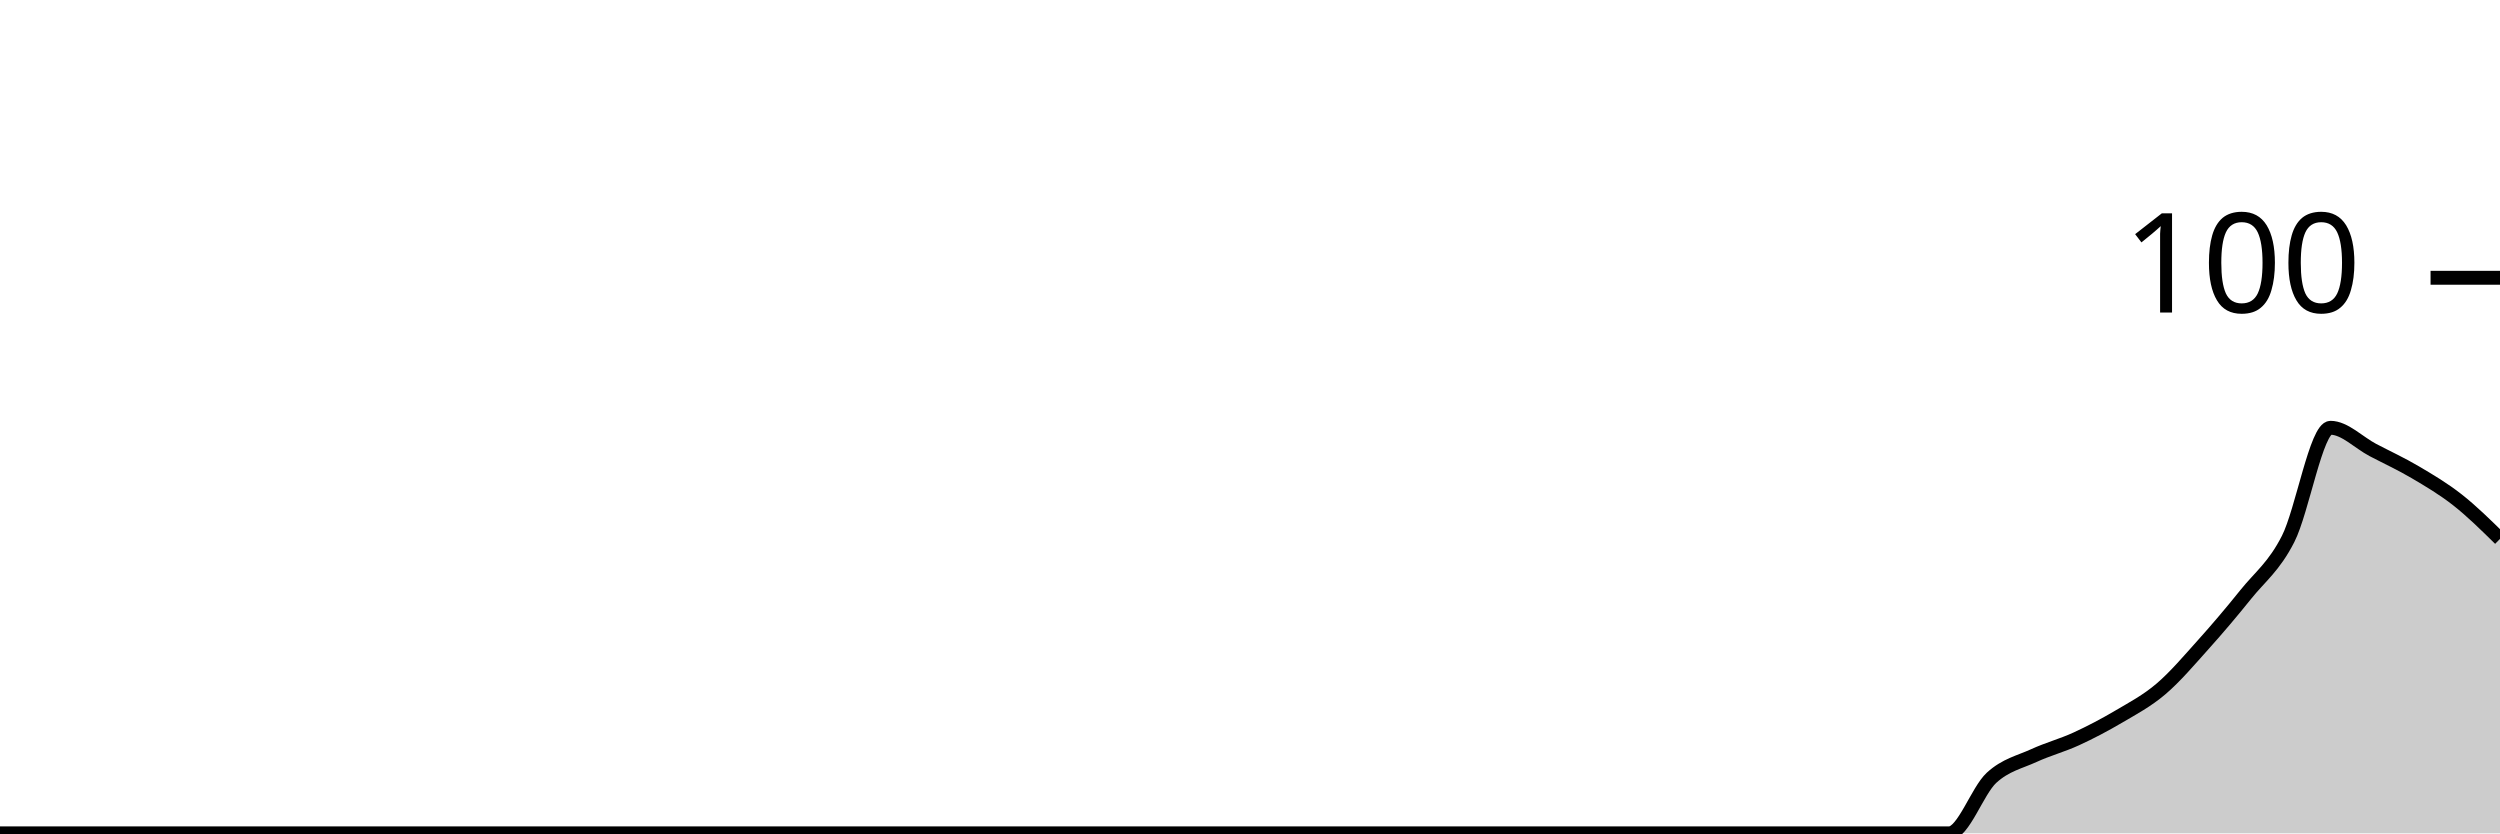
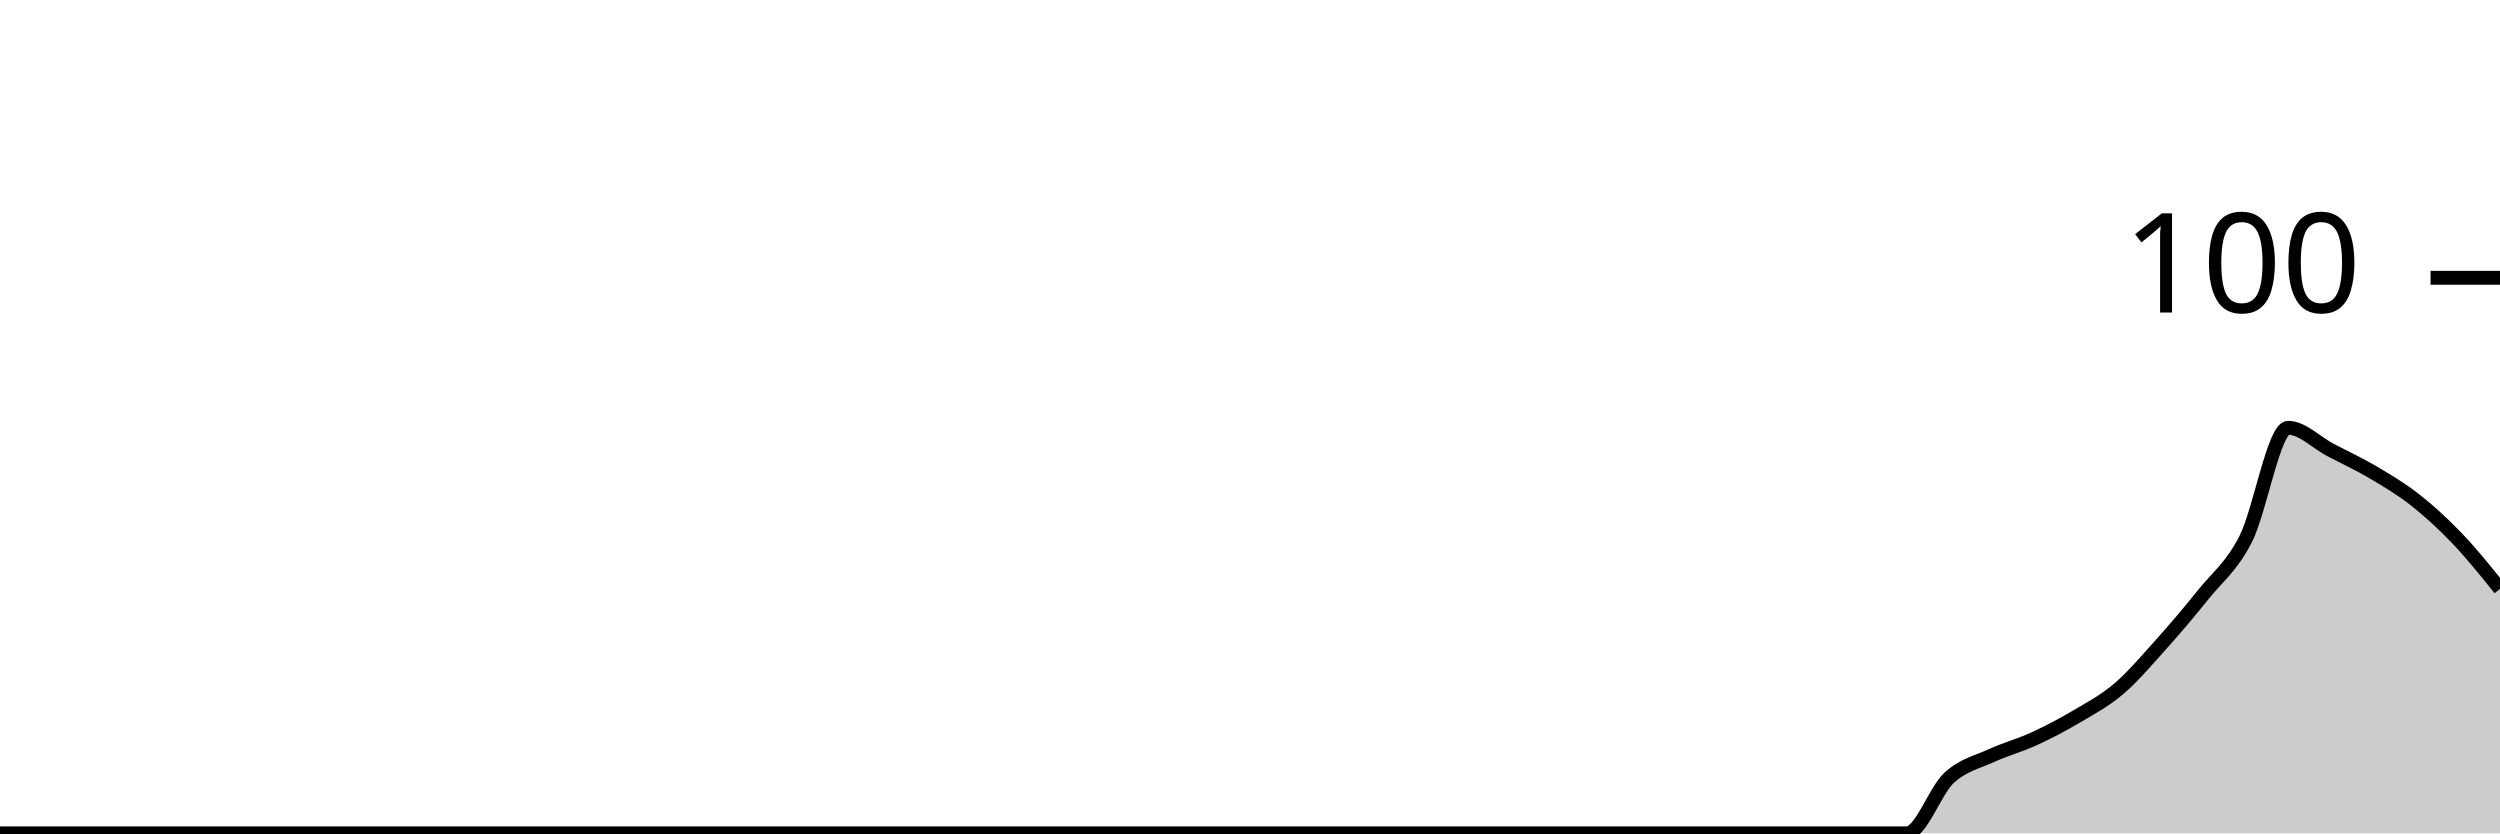
<svg xmlns="http://www.w3.org/2000/svg" viewBox="0 0 180 60">
  <g transform="translate(0,20)">
-     <path class="area" fill="rgba(0, 0, 0, 0.2)" d="M0,40C1.017,40,2.034,40,3.051,40C4.068,40,5.085,40,6.102,40C7.119,40,8.136,40,9.153,40C10.169,40,11.186,40,12.203,40C13.22,40,14.237,40,15.254,40C16.271,40,17.288,40,18.305,40C19.322,40,20.339,40,21.356,40C22.373,40,23.39,40,24.407,40C25.424,40,26.441,40,27.458,40C28.475,40,29.492,40,30.508,40C31.525,40,32.542,40,33.559,40C34.576,40,35.593,40,36.61,40C37.627,40,38.644,40,39.661,40C40.678,40,41.695,40,42.712,40C43.729,40,44.746,40,45.763,40C46.78,40,47.797,40,48.814,40C49.831,40,50.847,40,51.864,40C52.881,40,53.898,40,54.915,40C55.932,40,56.949,40,57.966,40C58.983,40,60,40,61.017,40C62.034,40,63.051,40,64.068,40C65.085,40,66.102,40,67.119,40C68.136,40,69.153,40,70.169,40C71.186,40,72.203,40,73.22,40C74.237,40,75.254,40,76.271,40C77.288,40,78.305,40,79.322,40C80.339,40,81.356,40,82.373,40C83.39,40,84.407,40,85.424,40C86.441,40,87.458,40,88.475,40C89.492,40,90.508,40,91.525,40C92.542,40,93.559,40,94.576,40C95.593,40,96.61,40,97.627,40C98.644,40,99.661,40,100.678,40C101.695,40,102.712,40,103.729,40C104.746,40,105.763,40,106.78,40C107.797,40,108.814,40,109.831,40C110.847,40,111.864,40,112.881,40C113.898,40,114.915,40,115.932,40C116.949,40,117.966,40,118.983,40C120,40,121.017,40,122.034,40C123.051,40,124.068,40,125.085,40C126.102,40,127.119,40,128.136,40C129.153,40,130.169,40,131.186,40C132.203,40,133.22,40,134.237,40C135.254,40,136.271,40,137.288,40C138.305,40,139.322,40,140.339,40C141.356,40,142.373,36.933,143.39,36C144.407,35.067,145.424,34.867,146.441,34.4C147.458,33.933,148.475,33.667,149.492,33.2C150.508,32.733,151.525,32.2,152.542,31.6C153.559,31,154.576,30.467,155.593,29.6C156.61,28.733,157.627,27.533,158.644,26.4C159.661,25.267,160.678,24.067,161.695,22.8C162.712,21.533,163.729,20.8,164.746,18.8C165.763,16.8,166.78,10.8,167.797,10.8C168.814,10.8,169.831,11.867,170.847,12.4C171.864,12.933,172.881,13.4,173.898,14C174.915,14.6,175.932,15.2,176.949,16C177.966,16.8,178.983,17.8,180,18.8L180,40C178.983,40,177.966,40,176.949,40C175.932,40,174.915,40,173.898,40C172.881,40,171.864,40,170.847,40C169.831,40,168.814,40,167.797,40C166.78,40,165.763,40,164.746,40C163.729,40,162.712,40,161.695,40C160.678,40,159.661,40,158.644,40C157.627,40,156.61,40,155.593,40C154.576,40,153.559,40,152.542,40C151.525,40,150.508,40,149.492,40C148.475,40,147.458,40,146.441,40C145.424,40,144.407,40,143.39,40C142.373,40,141.356,40,140.339,40C139.322,40,138.305,40,137.288,40C136.271,40,135.254,40,134.237,40C133.22,40,132.203,40,131.186,40C130.169,40,129.153,40,128.136,40C127.119,40,126.102,40,125.085,40C124.068,40,123.051,40,122.034,40C121.017,40,120,40,118.983,40C117.966,40,116.949,40,115.932,40C114.915,40,113.898,40,112.881,40C111.864,40,110.847,40,109.831,40C108.814,40,107.797,40,106.78,40C105.763,40,104.746,40,103.729,40C102.712,40,101.695,40,100.678,40C99.661,40,98.644,40,97.627,40C96.61,40,95.593,40,94.576,40C93.559,40,92.542,40,91.525,40C90.508,40,89.492,40,88.475,40C87.458,40,86.441,40,85.424,40C84.407,40,83.39,40,82.373,40C81.356,40,80.339,40,79.322,40C78.305,40,77.288,40,76.271,40C75.254,40,74.237,40,73.22,40C72.203,40,71.186,40,70.169,40C69.153,40,68.136,40,67.119,40C66.102,40,65.085,40,64.068,40C63.051,40,62.034,40,61.017,40C60,40,58.983,40,57.966,40C56.949,40,55.932,40,54.915,40C53.898,40,52.881,40,51.864,40C50.847,40,49.831,40,48.814,40C47.797,40,46.78,40,45.763,40C44.746,40,43.729,40,42.712,40C41.695,40,40.678,40,39.661,40C38.644,40,37.627,40,36.61,40C35.593,40,34.576,40,33.559,40C32.542,40,31.525,40,30.508,40C29.492,40,28.475,40,27.458,40C26.441,40,25.424,40,24.407,40C23.39,40,22.373,40,21.356,40C20.339,40,19.322,40,18.305,40C17.288,40,16.271,40,15.254,40C14.237,40,13.22,40,12.203,40C11.186,40,10.169,40,9.153,40C8.136,40,7.119,40,6.102,40C5.085,40,4.068,40,3.051,40C2.034,40,1.017,40,0,40Z" />
-     <path class="line" stroke="black" fill="none" d="M0,40C1.017,40,2.034,40,3.051,40C4.068,40,5.085,40,6.102,40C7.119,40,8.136,40,9.153,40C10.169,40,11.186,40,12.203,40C13.22,40,14.237,40,15.254,40C16.271,40,17.288,40,18.305,40C19.322,40,20.339,40,21.356,40C22.373,40,23.39,40,24.407,40C25.424,40,26.441,40,27.458,40C28.475,40,29.492,40,30.508,40C31.525,40,32.542,40,33.559,40C34.576,40,35.593,40,36.61,40C37.627,40,38.644,40,39.661,40C40.678,40,41.695,40,42.712,40C43.729,40,44.746,40,45.763,40C46.78,40,47.797,40,48.814,40C49.831,40,50.847,40,51.864,40C52.881,40,53.898,40,54.915,40C55.932,40,56.949,40,57.966,40C58.983,40,60,40,61.017,40C62.034,40,63.051,40,64.068,40C65.085,40,66.102,40,67.119,40C68.136,40,69.153,40,70.169,40C71.186,40,72.203,40,73.22,40C74.237,40,75.254,40,76.271,40C77.288,40,78.305,40,79.322,40C80.339,40,81.356,40,82.373,40C83.39,40,84.407,40,85.424,40C86.441,40,87.458,40,88.475,40C89.492,40,90.508,40,91.525,40C92.542,40,93.559,40,94.576,40C95.593,40,96.61,40,97.627,40C98.644,40,99.661,40,100.678,40C101.695,40,102.712,40,103.729,40C104.746,40,105.763,40,106.78,40C107.797,40,108.814,40,109.831,40C110.847,40,111.864,40,112.881,40C113.898,40,114.915,40,115.932,40C116.949,40,117.966,40,118.983,40C120,40,121.017,40,122.034,40C123.051,40,124.068,40,125.085,40C126.102,40,127.119,40,128.136,40C129.153,40,130.169,40,131.186,40C132.203,40,133.22,40,134.237,40C135.254,40,136.271,40,137.288,40C138.305,40,139.322,40,140.339,40C141.356,40,142.373,36.933,143.39,36C144.407,35.067,145.424,34.867,146.441,34.4C147.458,33.933,148.475,33.667,149.492,33.2C150.508,32.733,151.525,32.2,152.542,31.6C153.559,31,154.576,30.467,155.593,29.6C156.61,28.733,157.627,27.533,158.644,26.4C159.661,25.267,160.678,24.067,161.695,22.8C162.712,21.533,163.729,20.8,164.746,18.8C165.763,16.8,166.78,10.8,167.797,10.8C168.814,10.8,169.831,11.867,170.847,12.4C171.864,12.933,172.881,13.4,173.898,14C174.915,14.6,175.932,15.2,176.949,16C177.966,16.8,178.983,17.8,180,18.8" />
+     <path class="area" fill="rgba(0, 0, 0, 0.2)" d="M0,40C1.017,40,2.034,40,3.051,40C4.068,40,5.085,40,6.102,40C7.119,40,8.136,40,9.153,40C10.169,40,11.186,40,12.203,40C13.22,40,14.237,40,15.254,40C16.271,40,17.288,40,18.305,40C19.322,40,20.339,40,21.356,40C22.373,40,23.39,40,24.407,40C25.424,40,26.441,40,27.458,40C28.475,40,29.492,40,30.508,40C31.525,40,32.542,40,33.559,40C34.576,40,35.593,40,36.61,40C37.627,40,38.644,40,39.661,40C40.678,40,41.695,40,42.712,40C43.729,40,44.746,40,45.763,40C46.78,40,47.797,40,48.814,40C49.831,40,50.847,40,51.864,40C52.881,40,53.898,40,54.915,40C55.932,40,56.949,40,57.966,40C58.983,40,60,40,61.017,40C62.034,40,63.051,40,64.068,40C65.085,40,66.102,40,67.119,40C68.136,40,69.153,40,70.169,40C71.186,40,72.203,40,73.22,40C74.237,40,75.254,40,76.271,40C77.288,40,78.305,40,79.322,40C80.339,40,81.356,40,82.373,40C83.39,40,84.407,40,85.424,40C86.441,40,87.458,40,88.475,40C89.492,40,90.508,40,91.525,40C92.542,40,93.559,40,94.576,40C95.593,40,96.61,40,97.627,40C98.644,40,99.661,40,100.678,40C101.695,40,102.712,40,103.729,40C104.746,40,105.763,40,106.78,40C107.797,40,108.814,40,109.831,40C110.847,40,111.864,40,112.881,40C113.898,40,114.915,40,115.932,40C116.949,40,117.966,40,118.983,40C120,40,121.017,40,122.034,40C123.051,40,124.068,40,125.085,40C126.102,40,127.119,40,128.136,40C129.153,40,130.169,40,131.186,40C132.203,40,133.22,40,134.237,40C135.254,40,136.271,40,137.288,40C138.305,40,139.322,36.933,140.339,36C141.356,35.067,142.373,34.867,143.39,34.4C144.407,33.933,145.424,33.667,146.441,33.2C147.458,32.733,148.475,32.2,149.492,31.6C150.508,31,151.525,30.467,152.542,29.6C153.559,28.733,154.576,27.533,155.593,26.4C156.61,25.267,157.627,24.067,158.644,22.8C159.661,21.533,160.678,20.8,161.695,18.8C162.712,16.8,163.729,10.8,164.746,10.8C165.763,10.8,166.78,11.867,167.797,12.4C168.814,12.933,169.831,13.4,170.847,14C171.864,14.6,172.881,15.2,173.898,16C174.915,16.8,175.932,17.733,176.949,18.8C177.966,19.867,178.983,21.133,180,22.4L180,40C178.983,40,177.966,40,176.949,40C175.932,40,174.915,40,173.898,40C172.881,40,171.864,40,170.847,40C169.831,40,168.814,40,167.797,40C166.78,40,165.763,40,164.746,40C163.729,40,162.712,40,161.695,40C160.678,40,159.661,40,158.644,40C157.627,40,156.61,40,155.593,40C154.576,40,153.559,40,152.542,40C151.525,40,150.508,40,149.492,40C148.475,40,147.458,40,146.441,40C145.424,40,144.407,40,143.39,40C142.373,40,141.356,40,140.339,40C139.322,40,138.305,40,137.288,40C136.271,40,135.254,40,134.237,40C133.22,40,132.203,40,131.186,40C130.169,40,129.153,40,128.136,40C127.119,40,126.102,40,125.085,40C124.068,40,123.051,40,122.034,40C121.017,40,120,40,118.983,40C117.966,40,116.949,40,115.932,40C114.915,40,113.898,40,112.881,40C111.864,40,110.847,40,109.831,40C108.814,40,107.797,40,106.78,40C105.763,40,104.746,40,103.729,40C102.712,40,101.695,40,100.678,40C99.661,40,98.644,40,97.627,40C96.61,40,95.593,40,94.576,40C93.559,40,92.542,40,91.525,40C90.508,40,89.492,40,88.475,40C87.458,40,86.441,40,85.424,40C84.407,40,83.39,40,82.373,40C81.356,40,80.339,40,79.322,40C78.305,40,77.288,40,76.271,40C75.254,40,74.237,40,73.22,40C72.203,40,71.186,40,70.169,40C69.153,40,68.136,40,67.119,40C66.102,40,65.085,40,64.068,40C63.051,40,62.034,40,61.017,40C60,40,58.983,40,57.966,40C56.949,40,55.932,40,54.915,40C53.898,40,52.881,40,51.864,40C50.847,40,49.831,40,48.814,40C47.797,40,46.78,40,45.763,40C44.746,40,43.729,40,42.712,40C41.695,40,40.678,40,39.661,40C38.644,40,37.627,40,36.61,40C35.593,40,34.576,40,33.559,40C32.542,40,31.525,40,30.508,40C29.492,40,28.475,40,27.458,40C26.441,40,25.424,40,24.407,40C23.39,40,22.373,40,21.356,40C20.339,40,19.322,40,18.305,40C17.288,40,16.271,40,15.254,40C14.237,40,13.22,40,12.203,40C11.186,40,10.169,40,9.153,40C8.136,40,7.119,40,6.102,40C5.085,40,4.068,40,3.051,40C2.034,40,1.017,40,0,40Z" />
+     <path class="line" stroke="black" fill="none" d="M0,40C1.017,40,2.034,40,3.051,40C4.068,40,5.085,40,6.102,40C7.119,40,8.136,40,9.153,40C10.169,40,11.186,40,12.203,40C13.22,40,14.237,40,15.254,40C16.271,40,17.288,40,18.305,40C19.322,40,20.339,40,21.356,40C22.373,40,23.39,40,24.407,40C25.424,40,26.441,40,27.458,40C28.475,40,29.492,40,30.508,40C31.525,40,32.542,40,33.559,40C34.576,40,35.593,40,36.61,40C37.627,40,38.644,40,39.661,40C40.678,40,41.695,40,42.712,40C43.729,40,44.746,40,45.763,40C46.78,40,47.797,40,48.814,40C49.831,40,50.847,40,51.864,40C52.881,40,53.898,40,54.915,40C55.932,40,56.949,40,57.966,40C58.983,40,60,40,61.017,40C62.034,40,63.051,40,64.068,40C65.085,40,66.102,40,67.119,40C68.136,40,69.153,40,70.169,40C71.186,40,72.203,40,73.22,40C74.237,40,75.254,40,76.271,40C77.288,40,78.305,40,79.322,40C80.339,40,81.356,40,82.373,40C83.39,40,84.407,40,85.424,40C86.441,40,87.458,40,88.475,40C89.492,40,90.508,40,91.525,40C92.542,40,93.559,40,94.576,40C95.593,40,96.61,40,97.627,40C98.644,40,99.661,40,100.678,40C101.695,40,102.712,40,103.729,40C104.746,40,105.763,40,106.78,40C107.797,40,108.814,40,109.831,40C110.847,40,111.864,40,112.881,40C113.898,40,114.915,40,115.932,40C116.949,40,117.966,40,118.983,40C120,40,121.017,40,122.034,40C123.051,40,124.068,40,125.085,40C126.102,40,127.119,40,128.136,40C129.153,40,130.169,40,131.186,40C132.203,40,133.22,40,134.237,40C135.254,40,136.271,40,137.288,40C138.305,40,139.322,36.933,140.339,36C141.356,35.067,142.373,34.867,143.39,34.4C144.407,33.933,145.424,33.667,146.441,33.2C147.458,32.733,148.475,32.2,149.492,31.6C150.508,31,151.525,30.467,152.542,29.6C153.559,28.733,154.576,27.533,155.593,26.4C156.61,25.267,157.627,24.067,158.644,22.8C159.661,21.533,160.678,20.8,161.695,18.8C162.712,16.8,163.729,10.8,164.746,10.8C165.763,10.8,166.78,11.867,167.797,12.4C168.814,12.933,169.831,13.4,170.847,14C171.864,14.6,172.881,15.2,173.898,16C174.915,16.8,175.932,17.733,176.949,18.8C177.966,19.867,178.983,21.133,180,22.4" />
    <path class="axis-ceiling" stroke-width="1" stroke="black" fill="none" d="M175,0L180,0" />
    <text class="axis-ceiling-label" font-family="sans-serif" text-anchor="end" font-size="10px" x="170" y="2.5">100</text>
  </g>
</svg>
